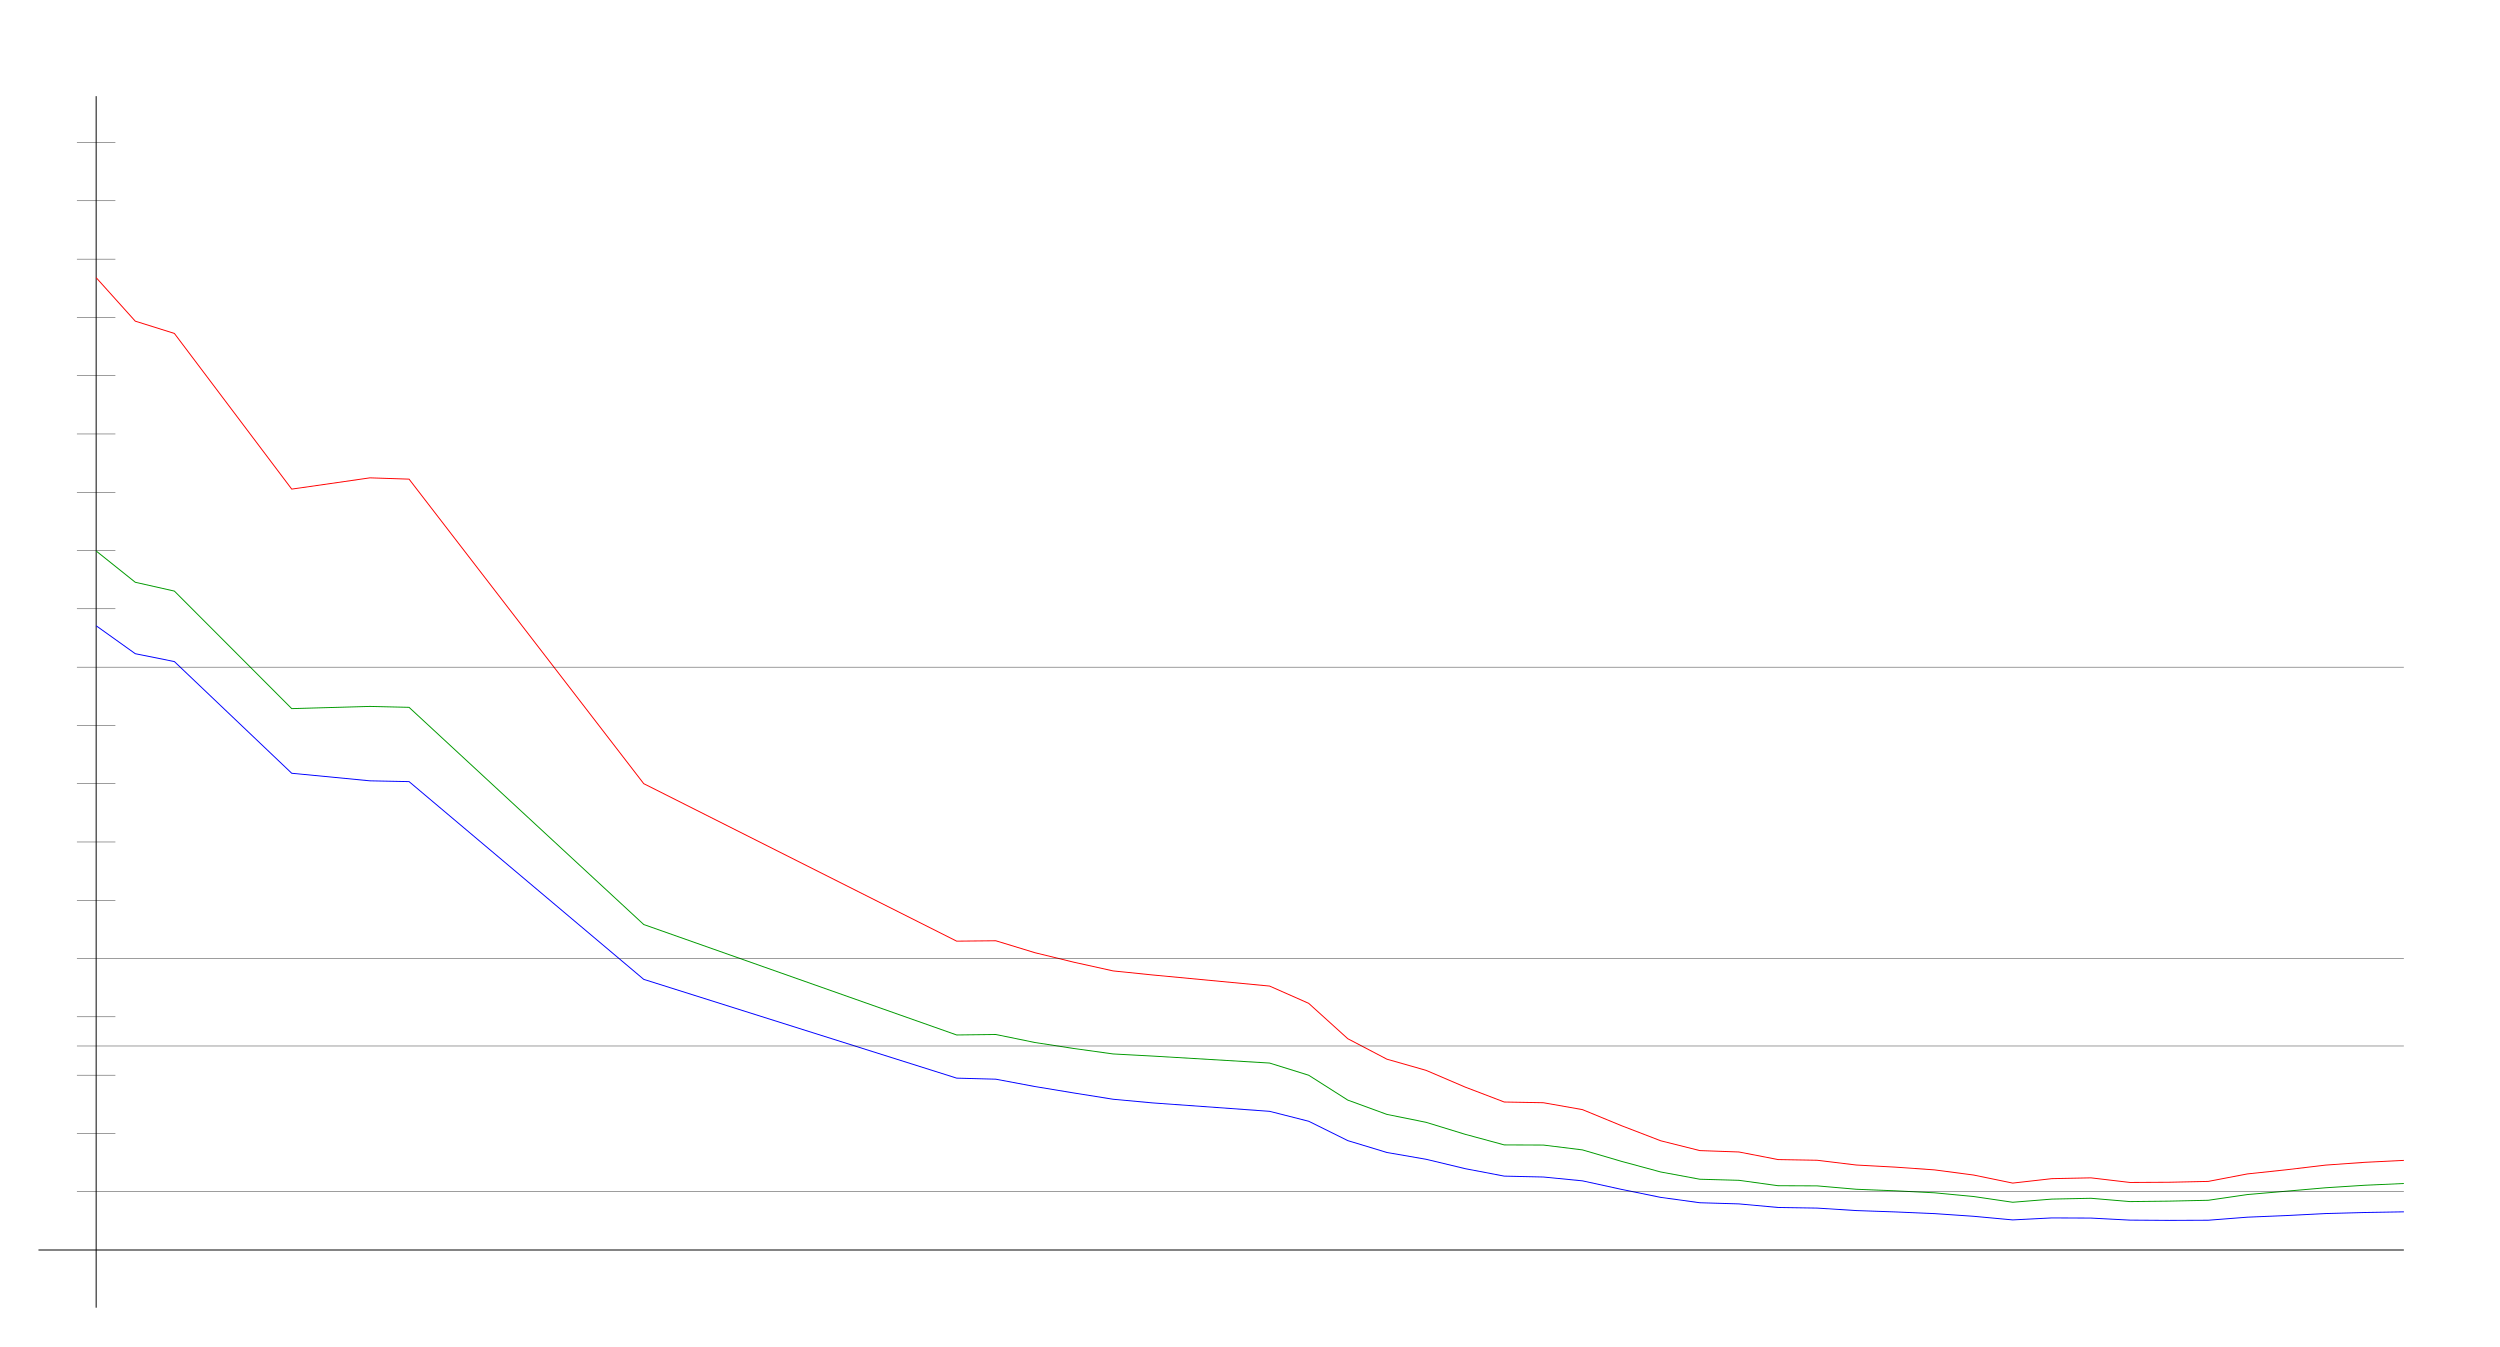
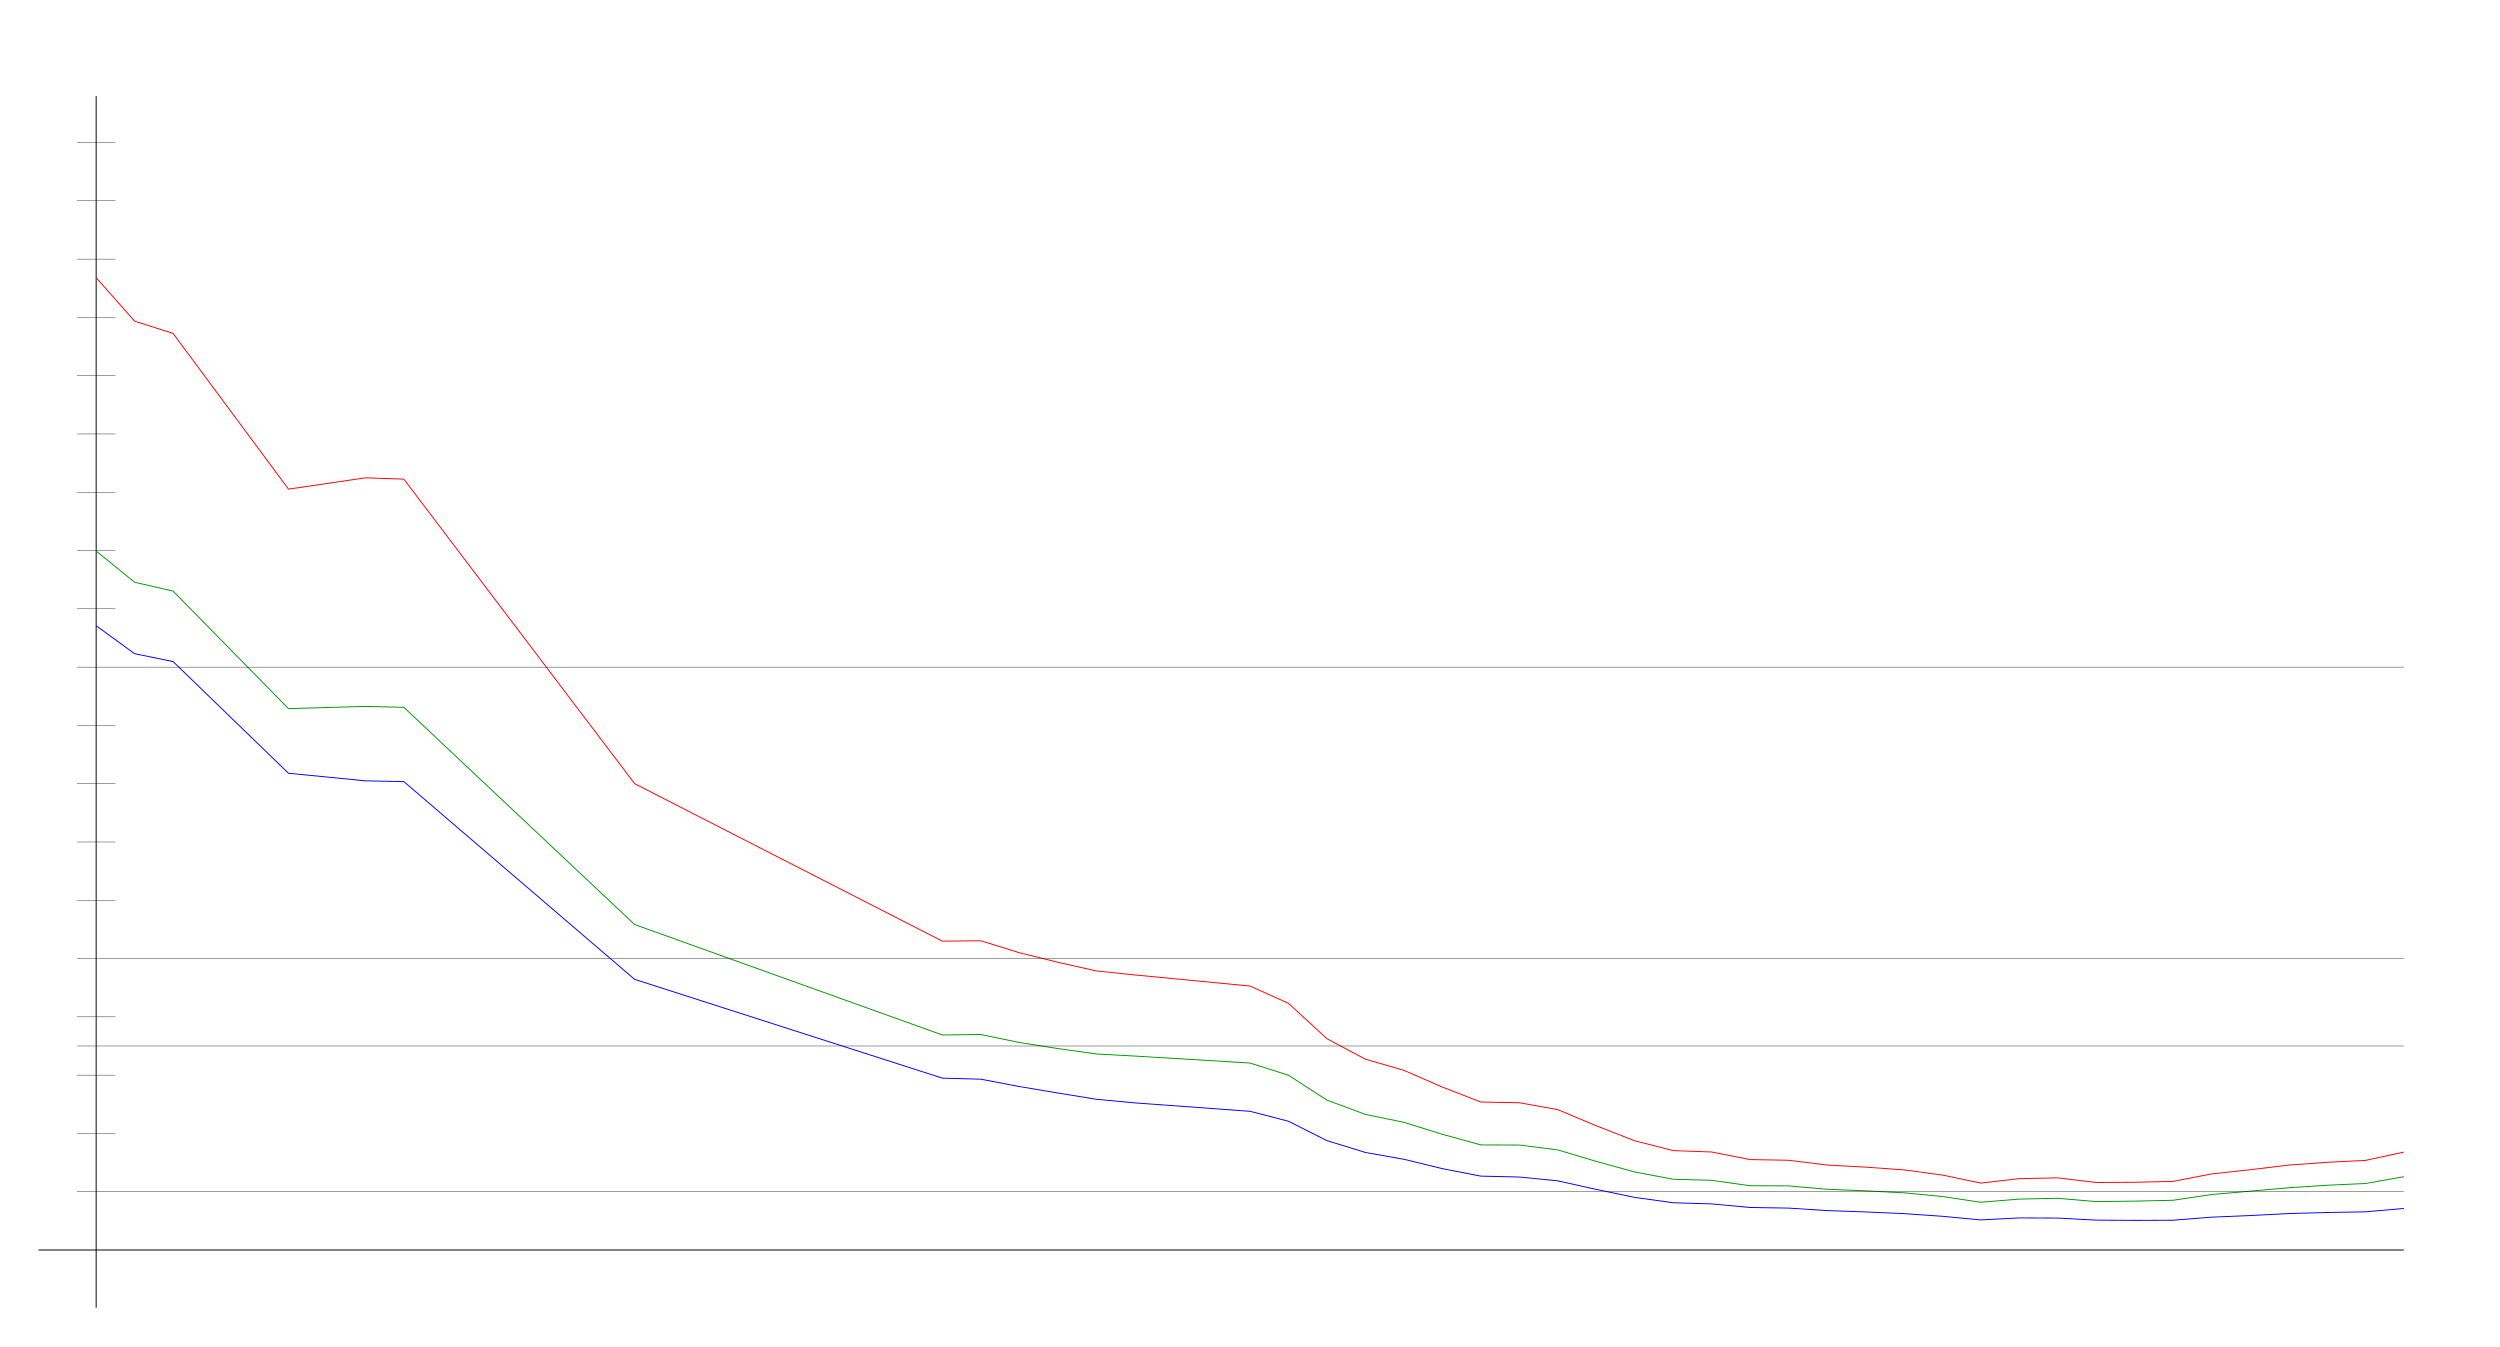
<svg xmlns="http://www.w3.org/2000/svg" width="650" height="350" version="1.1" id="sparkleline_DE-BW">
  <g id="layer1">
    <path style="fill:none;stroke:#000000;stroke-width:0.25px;" d="M 25,340 25,25" id="vertical_axis" />
    <path style="fill:none;stroke:#000000;stroke-width:0.25px;" d="M 10,325 625,325" id="horizontal_axis" />
-     <path style="fill:none;stroke:#0000ff;stroke-width:0.25px;" d="M 25.0,162.699 35.169,169.962 45.339,172.01 75.847,201.049 96.186,203.015 106.356,203.22 167.373,254.635 248.729,280.315 258.898,280.588 269.068,282.5 279.237,284.179 289.407,285.804 299.576,286.746 330.085,288.944 340.254,291.524 350.424,296.562 360.593,299.647 370.763,301.408 380.932,303.852 391.102,305.791 401.271,306.023 411.441,307.02 421.61,309.245 431.78,311.32 441.949,312.713 452.119,313.013 462.288,313.941 472.458,314.105 482.627,314.747 492.797,315.102 502.966,315.539 513.136,316.235 523.305,317.177 533.475,316.658 543.644,316.699 553.814,317.232 563.983,317.3 574.153,317.259 584.322,316.467 594.492,316.044 604.661,315.525 614.831,315.252 625.0,315.075" id="cases7_100k" />
-     <path style="fill:none;stroke:#009900;stroke-width:0.25px;" d="M 25.0,143.258 35.169,151.391 45.339,153.684 75.847,184.243 96.186,183.669 106.356,183.906 167.373,240.379 248.729,269.093 258.898,268.967 269.068,271.052 279.237,272.617 289.407,274.026 299.576,274.572 330.085,276.391 340.254,279.56 350.424,286.027 360.593,289.745 370.763,291.801 380.932,294.918 391.102,297.676 401.271,297.715 411.441,298.975 421.61,301.961 431.78,304.714 441.949,306.6 452.119,306.881 462.288,308.284 472.458,308.328 482.627,309.206 492.797,309.61 502.966,310.127 513.136,311.094 523.305,312.588 533.475,311.765 543.644,311.552 553.814,312.414 563.983,312.295 574.153,312.071 584.322,310.584 594.492,309.706 604.661,308.82 614.831,308.167 625.0,307.712" id="cases7_100k_nofullvac" />
-     <path style="fill:none;stroke:#ff0000;stroke-width:0.25px;" d="M 25.0,72.19 35.169,83.503 45.339,86.693 75.847,127.168 96.186,124.239 106.356,124.576 167.373,203.755 248.729,244.701 258.898,244.597 269.068,247.701 279.237,250.185 289.407,252.437 299.576,253.481 330.085,256.375 340.254,260.866 350.424,270.068 360.593,275.389 370.763,278.286 380.932,282.64 391.102,286.524 401.271,286.708 411.441,288.502 421.61,292.69 431.78,296.601 441.949,299.154 452.119,299.515 462.288,301.488 472.458,301.667 482.627,302.904 492.797,303.456 502.966,304.169 513.136,305.509 523.305,307.604 533.475,306.45 543.644,306.239 553.814,307.442 563.983,307.386 574.153,307.165 584.322,305.219 594.492,304.135 604.661,302.926 614.831,302.204 625.0,301.704" id="cases7_100k_novac" />
+     <path style="fill:none;stroke:#0000ff;stroke-width:0.25px;" d="M 25.0,162.699 35.0,169.962 45.0,172.01 75.0,201.049 95.0,203.015 105.0,203.22 165.0,254.635 245,280.315 255,280.588 265.0,282.5 275.0,284.179 285.0,285.804 295.0,286.746 325.0,288.944 335,291.524 345.0,296.562 355.0,299.647 365.0,301.408 375.0,303.852 385.0,305.791 395.0,306.023 405.0,307.02 415.0,309.245 425.0,311.32 435.0,312.713 445.0,313.013 455.0,313.941 465,314.105 475.0,314.747 485,315.102 495.0,315.539 505.0,316.235 515.0,317.177 525.0,316.658 535.0,316.699 545.0,317.232 555.0,317.3 565.0,317.259 575.0,316.467 585.0,316.044 595.0,315.525 605.0,315.252 615.0,315.075 625.0,314.201" id="cases7_100k" />
+     <path style="fill:none;stroke:#009900;stroke-width:0.25px;" d="M 25.0,143.258 35.0,151.391 45.0,153.684 75.0,184.243 95.0,183.669 105.0,183.906 165.0,240.379 245,269.093 255,268.967 265.0,271.052 275.0,272.617 285.0,274.026 295.0,274.572 325.0,276.391 335,279.56 345.0,286.027 355.0,289.745 365.0,291.801 375.0,294.918 385.0,297.676 395.0,297.715 405.0,298.975 415.0,301.961 425.0,304.714 435.0,306.6 445.0,306.881 455.0,308.284 465,308.328 475.0,309.206 485,309.61 495.0,310.127 505.0,311.094 515.0,312.588 525.0,311.765 535.0,311.552 545.0,312.414 555.0,312.295 565.0,312.071 575.0,310.584 585.0,309.706 595.0,308.82 605.0,308.167 615.0,307.712 625.0,305.942" id="cases7_100k_nofullvac" />
+     <path style="fill:none;stroke:#ff0000;stroke-width:0.25px;" d="M 25.0,72.19 35.0,83.503 45.0,86.693 75.0,127.168 95.0,124.239 105.0,124.576 165.0,203.755 245,244.701 255,244.597 265.0,247.701 275.0,250.185 285.0,252.437 295.0,253.481 325.0,256.375 335,260.866 345.0,270.068 355.0,275.389 365.0,278.286 375.0,282.64 385.0,286.524 395.0,286.708 405.0,288.502 415.0,292.69 425.0,296.601 435.0,299.154 445.0,299.515 455.0,301.488 465,301.667 475.0,302.904 485,303.456 495.0,304.169 505.0,305.509 515.0,307.604 525.0,306.45 535.0,306.239 545.0,307.442 555.0,307.386 565.0,307.165 575.0,305.219 585.0,304.135 595.0,302.926 605.0,302.204 615.0,301.704 625.0,299.543" id="cases7_100k_novac" />
    <path style="fill:none;stroke:#000000;stroke-width:0.1px;" d="M 20,309.845 625,309.845" id="yaxis_10" />
    <path style="fill:none;stroke:#000000;stroke-width:0.1px;" d="M 20,294.69 30,294.69" id="yaxis_20" />
    <path style="fill:none;stroke:#000000;stroke-width:0.1px;" d="M 20,279.536 30,279.536" id="yaxis_30" />
    <path style="fill:none;stroke:#000000;stroke-width:0.1px;" d="M 20,271.958 625,271.958" id="yaxis_35" />
    <path style="fill:none;stroke:#000000;stroke-width:0.1px;" d="M 20,264.381 30,264.381" id="yaxis_40" />
    <path style="fill:none;stroke:#000000;stroke-width:0.1px;" d="M 20,249.226 625,249.226" id="yaxis_50" />
    <path style="fill:none;stroke:#000000;stroke-width:0.1px;" d="M 20,234.071 30,234.071" id="yaxis_60" />
    <path style="fill:none;stroke:#000000;stroke-width:0.1px;" d="M 20,218.916 30,218.916" id="yaxis_70" />
    <path style="fill:none;stroke:#000000;stroke-width:0.1px;" d="M 20,203.762 30,203.762" id="yaxis_80" />
    <path style="fill:none;stroke:#000000;stroke-width:0.1px;" d="M 20,188.607 30,188.607" id="yaxis_90" />
    <path style="fill:none;stroke:#000000;stroke-width:0.1px;" d="M 20,173.452 625,173.452" id="yaxis_100" />
    <path style="fill:none;stroke:#000000;stroke-width:0.1px;" d="M 20,158.297 30,158.297" id="yaxis_110" />
    <path style="fill:none;stroke:#000000;stroke-width:0.1px;" d="M 20,143.142 30,143.142" id="yaxis_120" />
    <path style="fill:none;stroke:#000000;stroke-width:0.1px;" d="M 20,127.988 30,127.988" id="yaxis_130" />
    <path style="fill:none;stroke:#000000;stroke-width:0.1px;" d="M 20,112.833 30,112.833" id="yaxis_140" />
    <path style="fill:none;stroke:#000000;stroke-width:0.1px;" d="M 20,97.678 30,97.678" id="yaxis_150" />
    <path style="fill:none;stroke:#000000;stroke-width:0.1px;" d="M 20,82.523 30,82.523" id="yaxis_160" />
    <path style="fill:none;stroke:#000000;stroke-width:0.1px;" d="M 20,67.368 30,67.368" id="yaxis_170" />
    <path style="fill:none;stroke:#000000;stroke-width:0.1px;" d="M 20,52.214 30,52.214" id="yaxis_180" />
    <path style="fill:none;stroke:#000000;stroke-width:0.1px;" d="M 20,37.059 30,37.059" id="yaxis_190" />
  </g>
</svg>
